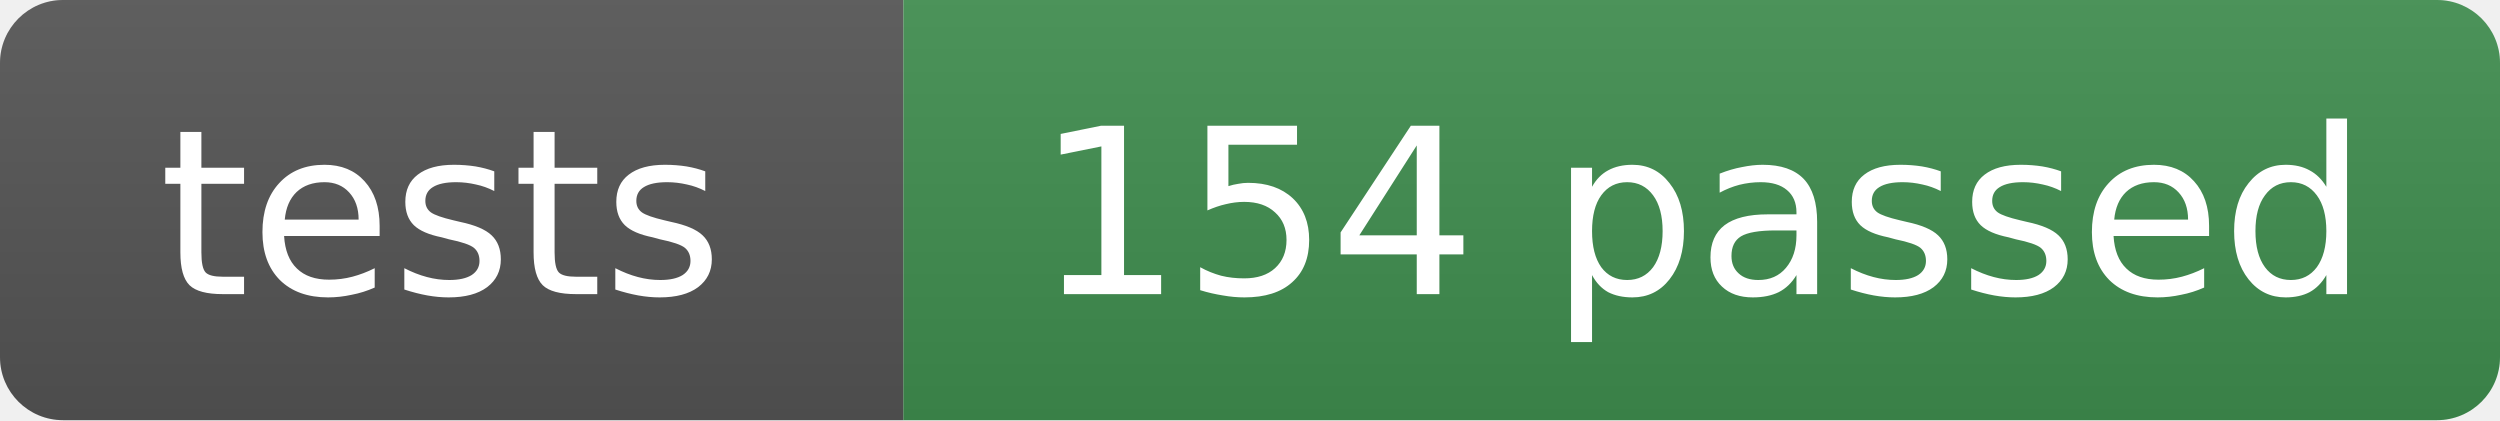
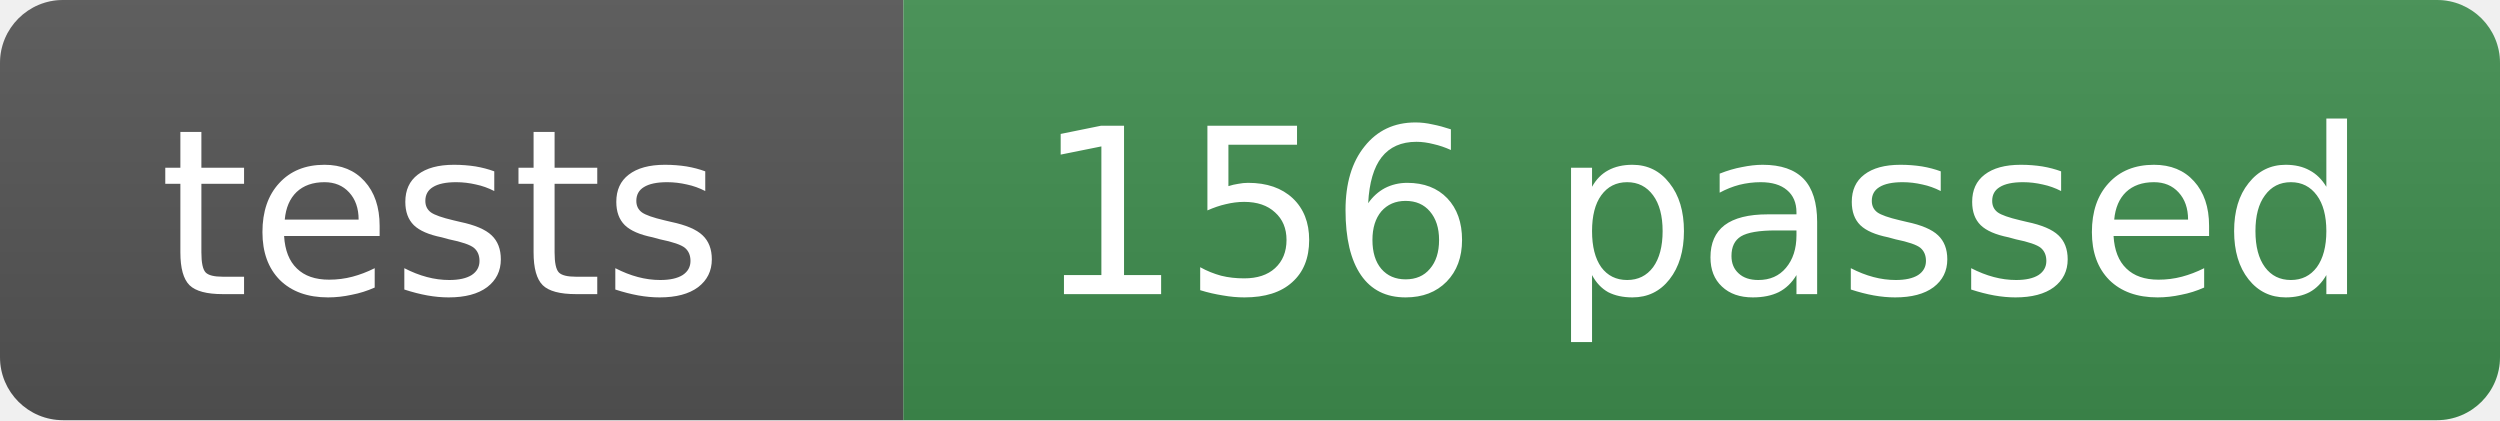
- <svg xmlns="http://www.w3.org/2000/svg" width="119" height="20" role="img" aria-label="tests: 154 passed">
+ <svg xmlns="http://www.w3.org/2000/svg" width="119" height="20" role="img" aria-label="tests: 156 passed">
  <linearGradient id="s" x2="0" y2="100%">
    <stop offset="0" stop-color="#bbb" stop-opacity=".1" />
    <stop offset="1" stop-opacity=".1" />
  </linearGradient>
  <clipPath id="r">
    <rect width="119" height="20" rx="3" fill="#fff" />
  </clipPath>
  <g clip-path="url(#r)">
    <rect width="43" height="20" fill="#555" />
    <rect x="43" width="76" height="20" fill="#3f8f4f" />
    <rect width="119" height="20" fill="url(#s)" />
  </g>
  <g fill="#fff" text-anchor="middle" font-family="Verdana,Geneva,DejaVu Sans,sans-serif" font-size="11">
    <text x="21" y="14">tests</text>
-     <text x="81" y="14">154 passed</text>
+     <text x="81" y="14">156 passed</text>
  </g>
</svg>
